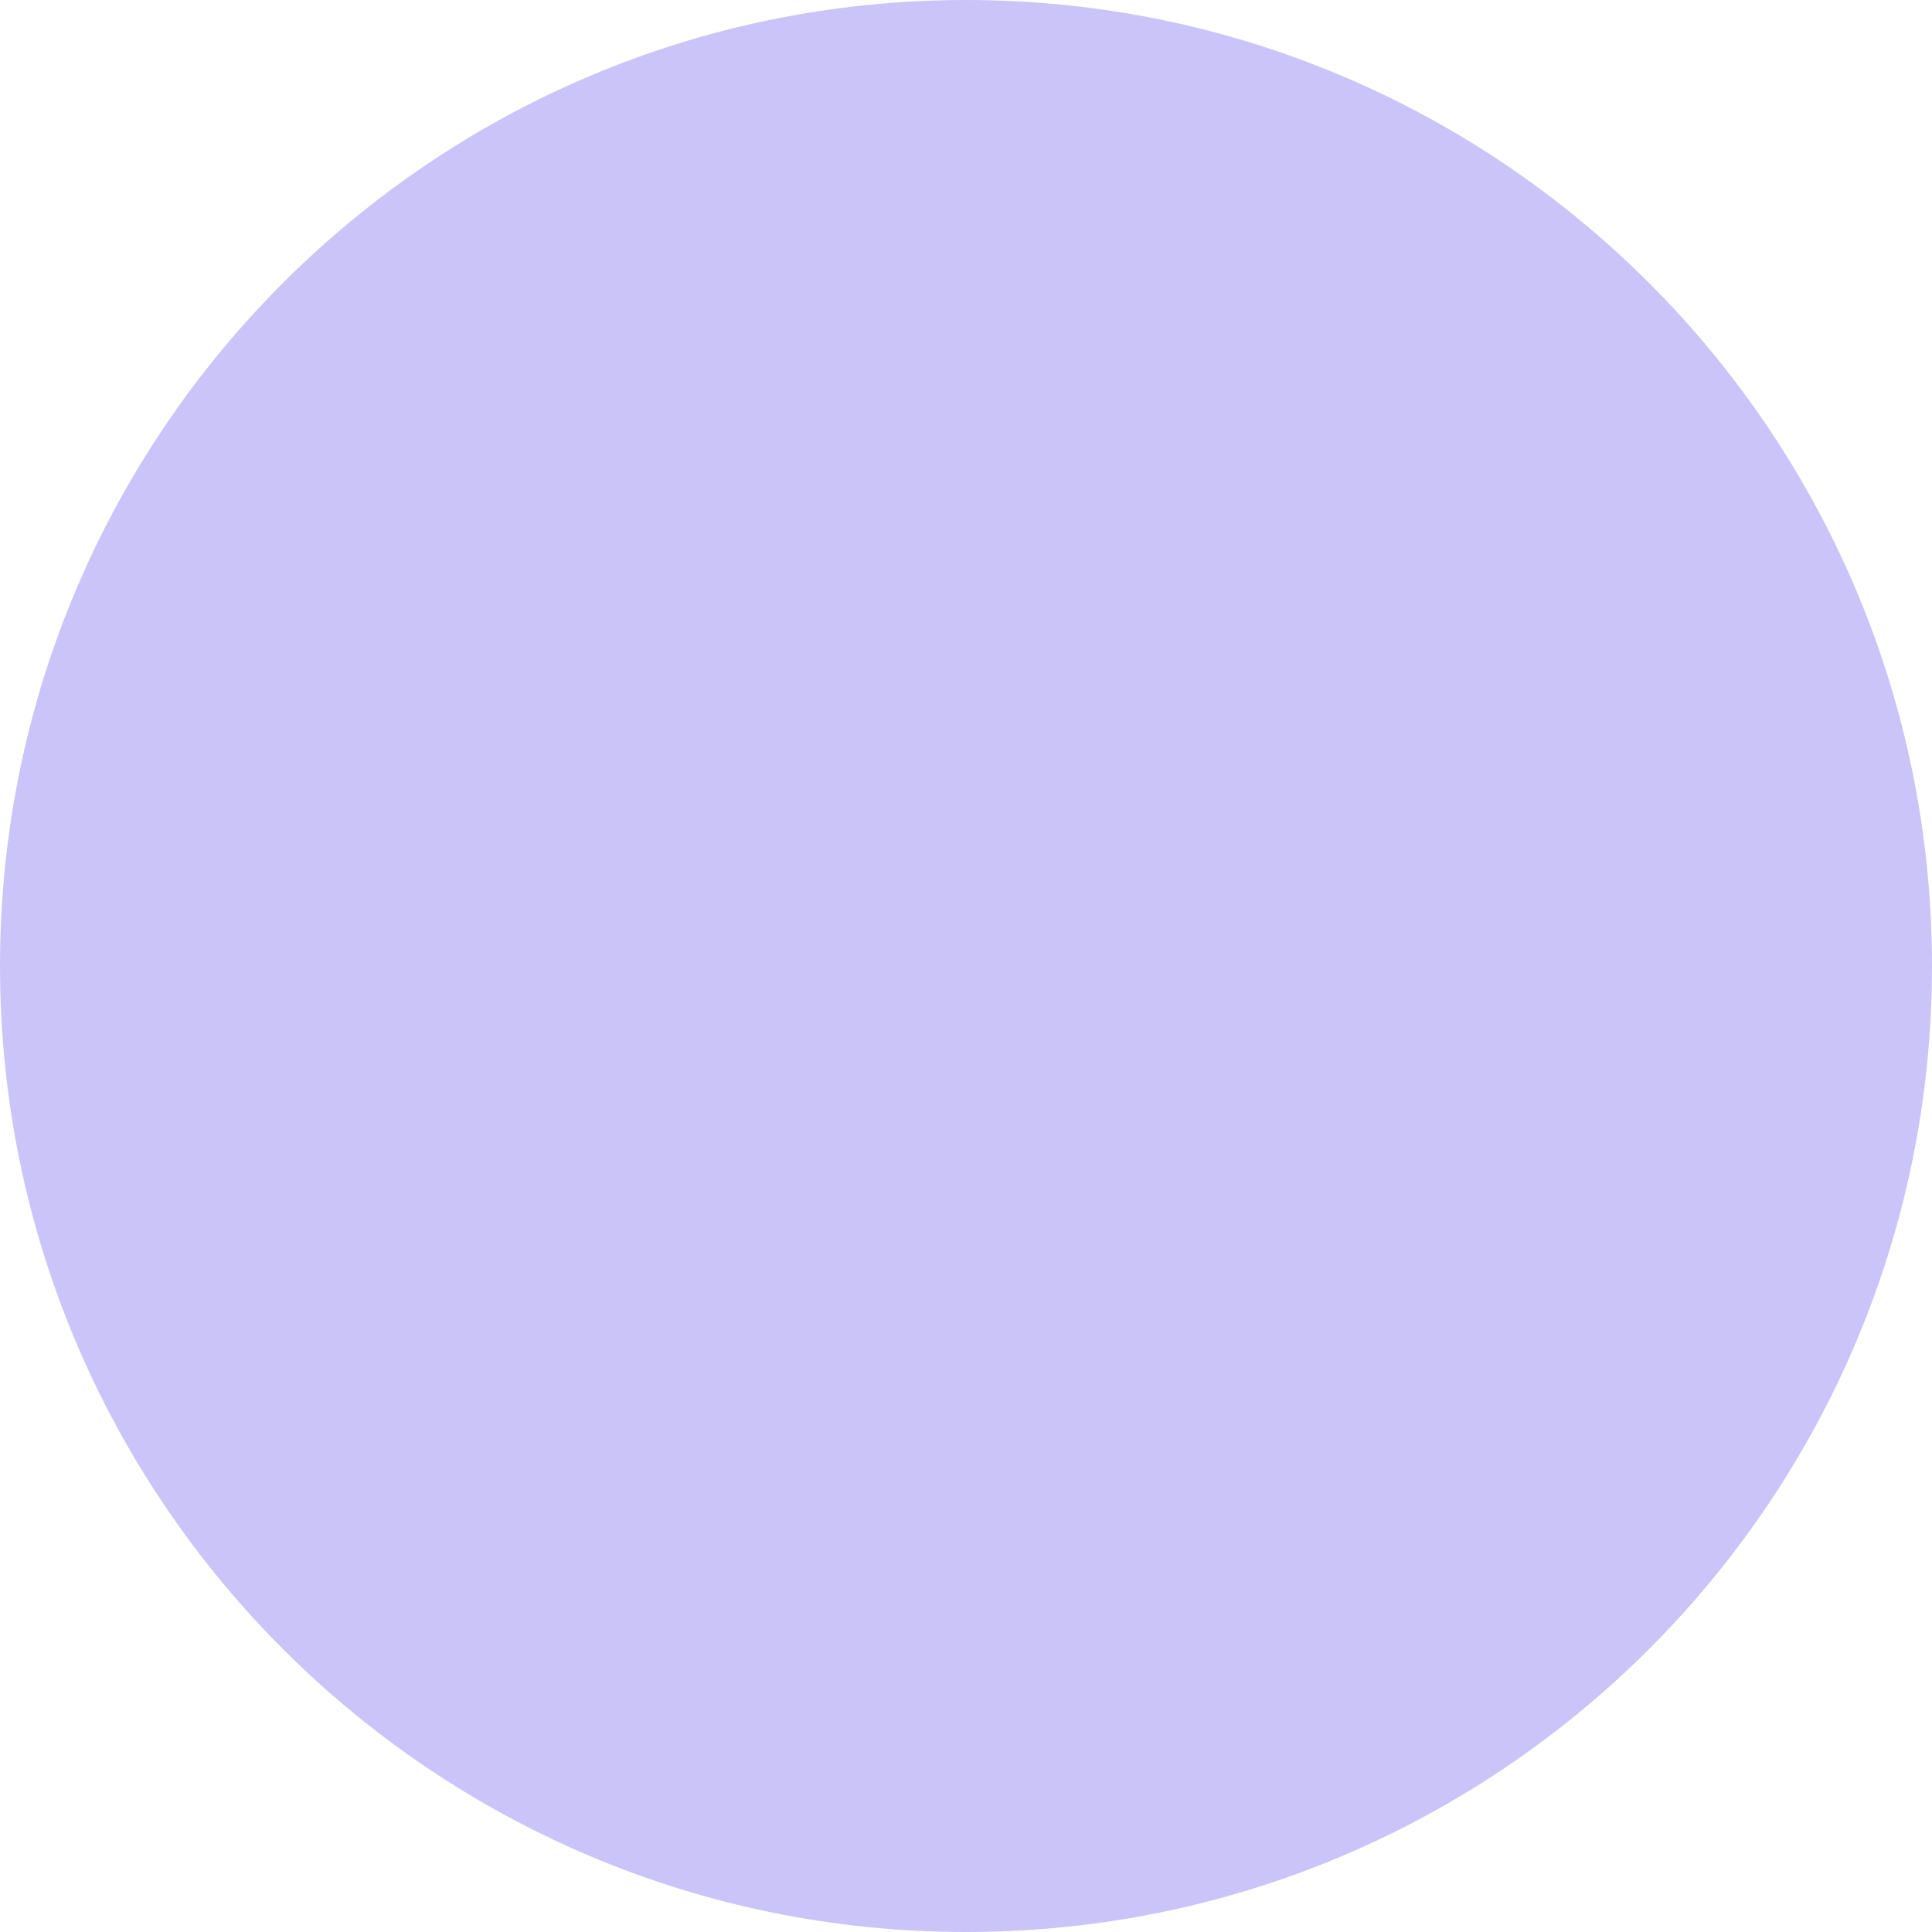
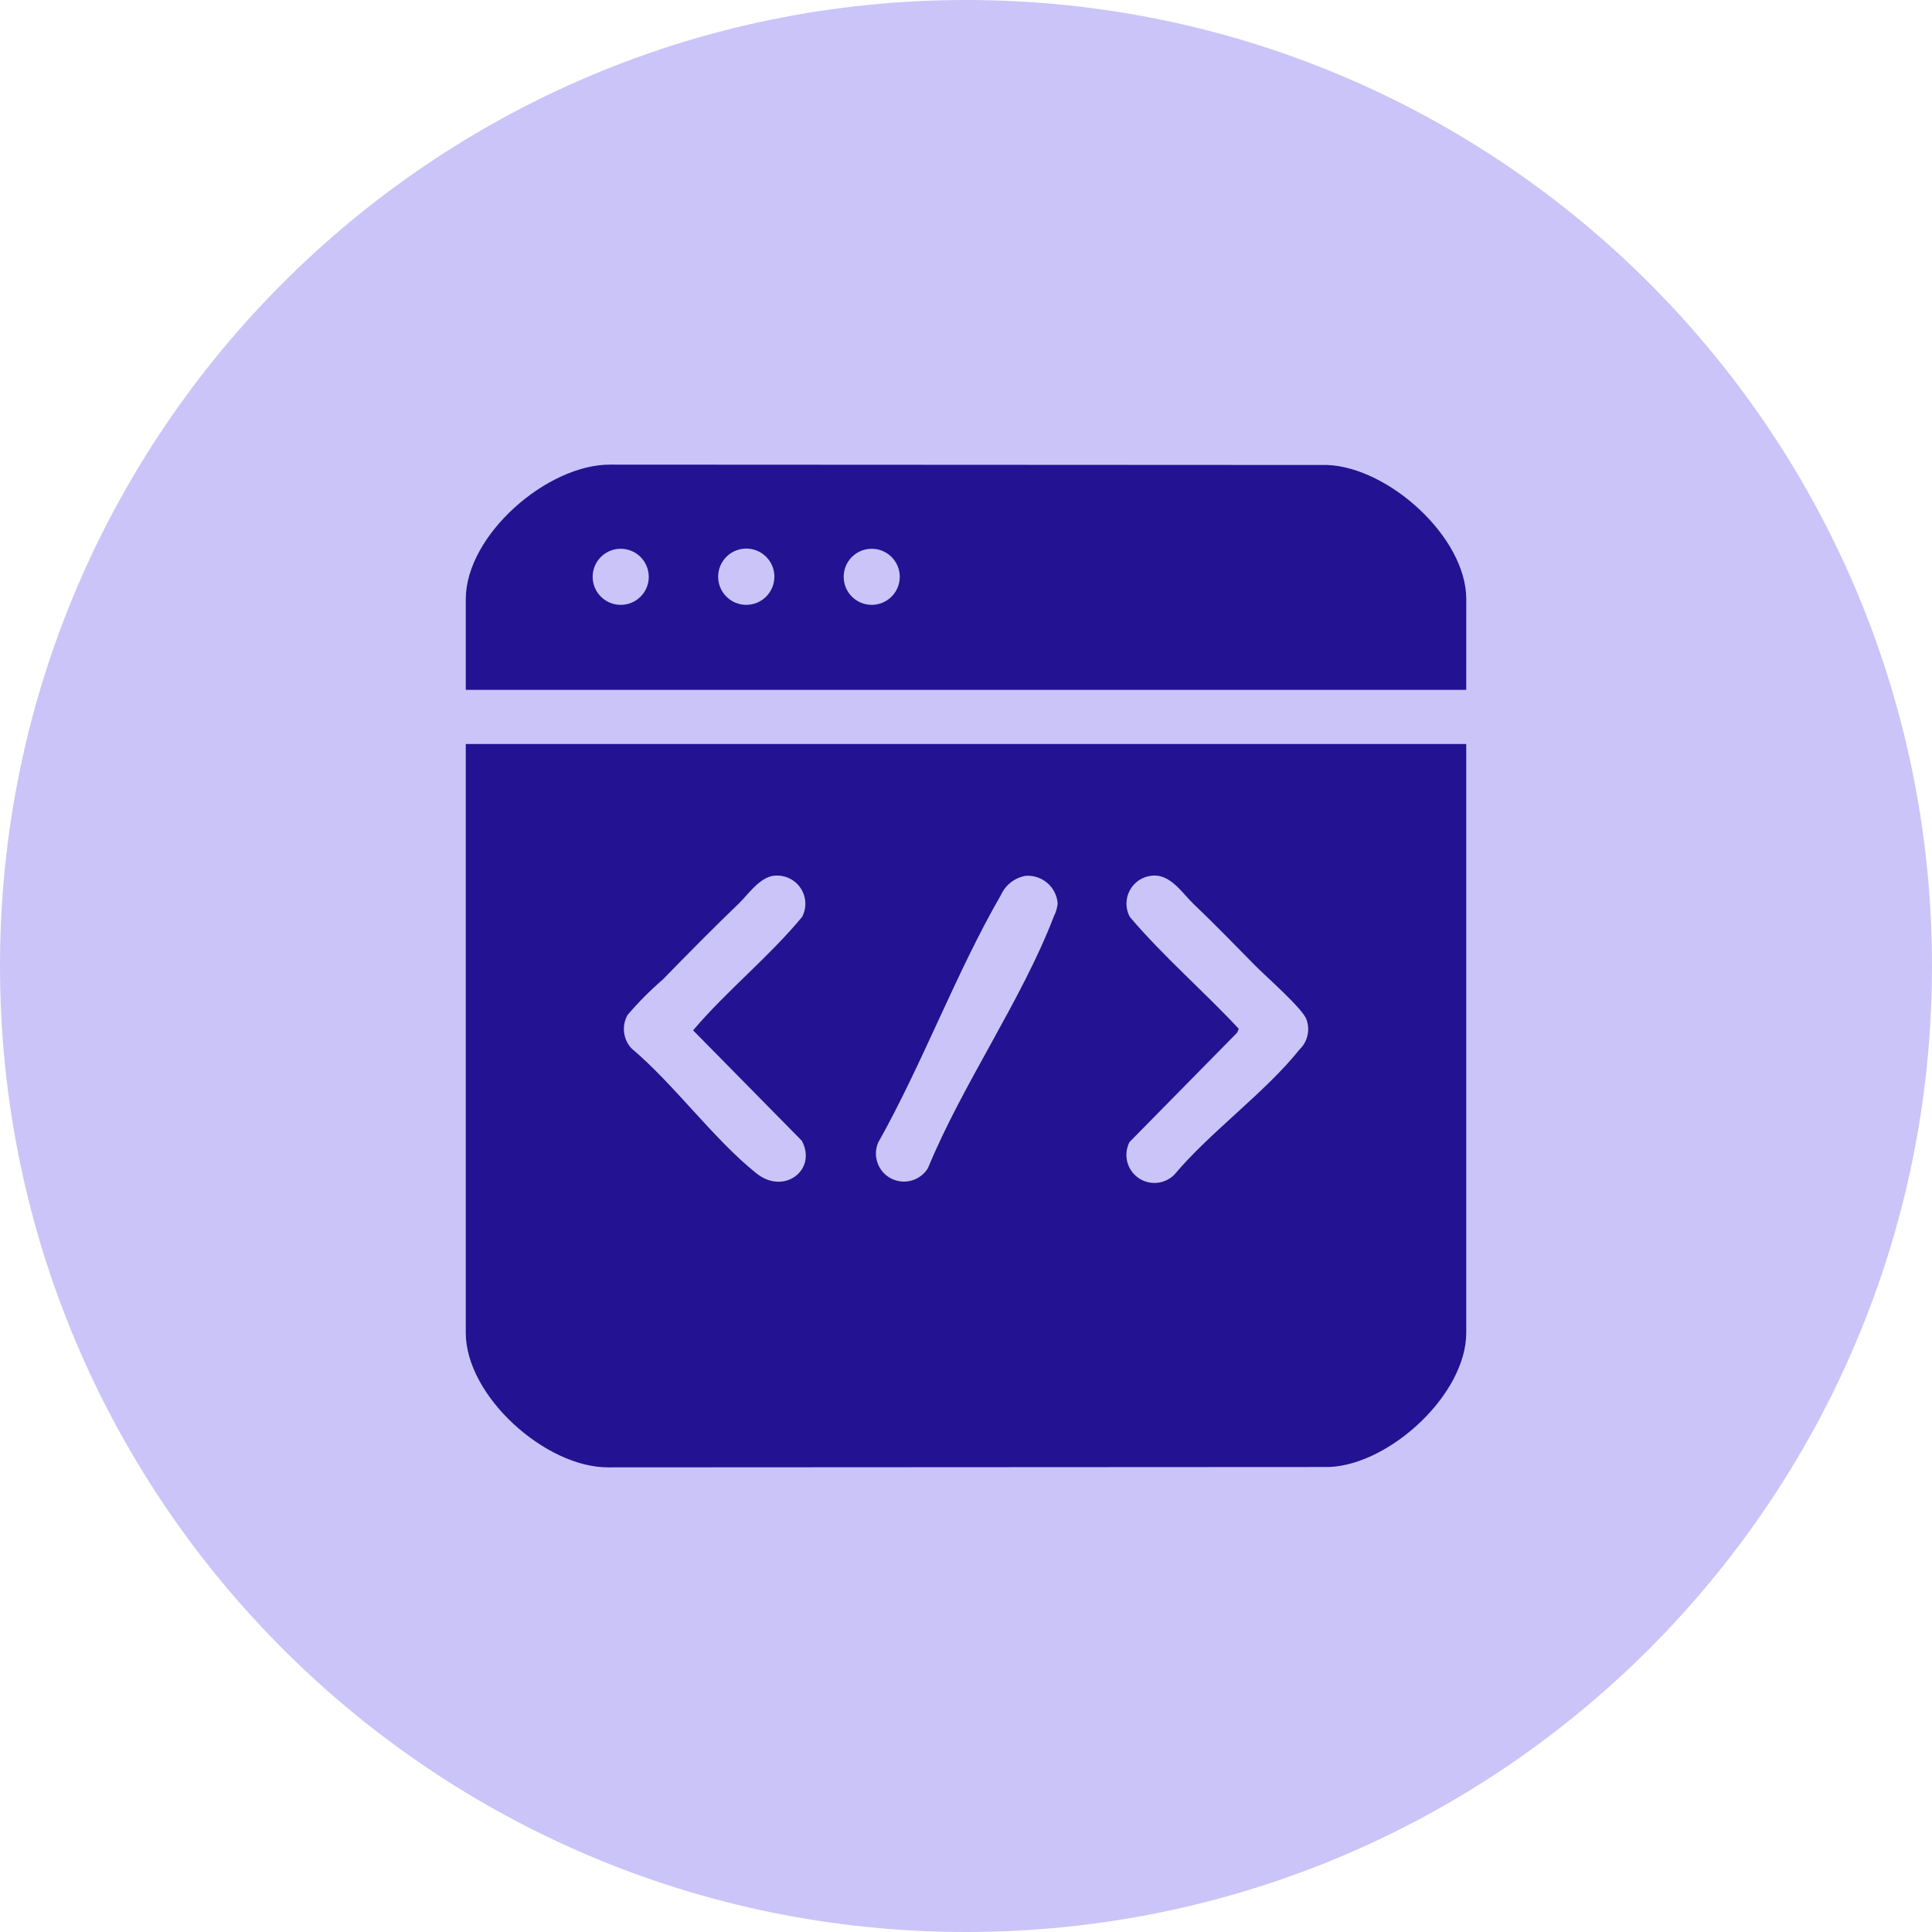
<svg xmlns="http://www.w3.org/2000/svg" width="124" height="124" viewBox="0 0 124 124">
-   <circle id="banner-principal-decorativo-1" cx="62" cy="62" r="62" fill="#cbc4f8" />
+   <defs>
+     <clipPath id="clip-path">
+       <rect id="Rectángulo_401845" data-name="Rectángulo 401845" width="64.211" height="64.357" fill="#231291" />
+     </clipPath>
+   </defs>
+   <g id="banner-principal-decorativo-1" transform="translate(-915.5 -132)">
+     <circle id="banner-principal-decorativo-1-2" data-name="banner-principal-decorativo-1" cx="62" cy="62" r="62" transform="translate(915.5 132)" fill="#cbc4f8" />
+     <g id="Grupo_1101684" data-name="Grupo 1101684">
+       <g id="Grupo_1100914" data-name="Grupo 1100914" transform="translate(945.395 161.821)">
+         <g id="Grupo_1100913" data-name="Grupo 1100913" clip-path="url(#clip-path)">
+           <path id="Trazado_874019" data-name="Trazado 874019" d="M64.211,14.454H0V8.634C0,4.526,5.23-.035,9.291,0L55.3.023c3.921.156,8.913,4.62,8.913,8.611ZM11.743,7.2A1.8,1.8,0,1,0,9.946,9a1.8,1.8,0,0,0,1.8-1.8m8.063,0A1.806,1.806,0,1,0,18,9,1.805,1.805,0,0,0,19.806,7.2m8.048,0a1.8,1.8,0,1,0-1.8,1.8,1.8,1.8,0,0,0,1.8-1.8" transform="translate(0 0)" fill="#231291" />
+           <path id="Trazado_874020" data-name="Trazado 874020" d="M64.211,134.049V171.84c0,3.941-4.887,8.442-8.779,8.611l-46.274.024C5.123,180.5,0,175.9,0,171.84V134.049ZM19.767,142.5c-.931.127-1.636,1.2-2.24,1.783-1.668,1.6-3.268,3.227-4.883,4.883a20.683,20.683,0,0,0-2.267,2.281,1.839,1.839,0,0,0,.254,2.133c2.757,2.321,5.263,5.822,8.026,8.027,1.786,1.425,3.915-.246,2.907-2.1l-6.974-7.081c2.157-2.547,4.863-4.7,7-7.286a1.811,1.811,0,0,0-1.823-2.635m16.186,0a2.134,2.134,0,0,0-1.6,1.223c-2.883,4.991-5.047,10.854-7.893,15.918a1.8,1.8,0,0,0,3.211,1.607c2.2-5.354,6.034-10.809,8.072-16.141a2.358,2.358,0,0,0,.247-.826,1.927,1.927,0,0,0-2.041-1.78m8.027,0a1.8,1.8,0,0,0-1.36,2.635c2.157,2.545,4.72,4.744,7,7.189l-.116.253-6.9,7.011a1.8,1.8,0,0,0,2.887,2.084c2.32-2.757,5.824-5.264,8.027-8.026a1.8,1.8,0,0,0,.443-1.922c-.207-.666-2.614-2.774-3.259-3.429-1.326-1.347-2.64-2.7-4.013-4.013-.736-.706-1.487-1.949-2.7-1.783" transform="translate(0 -116.117)" fill="#231291" />
+         </g>
+       </g>
+     </g>
+   </g>
</svg>
